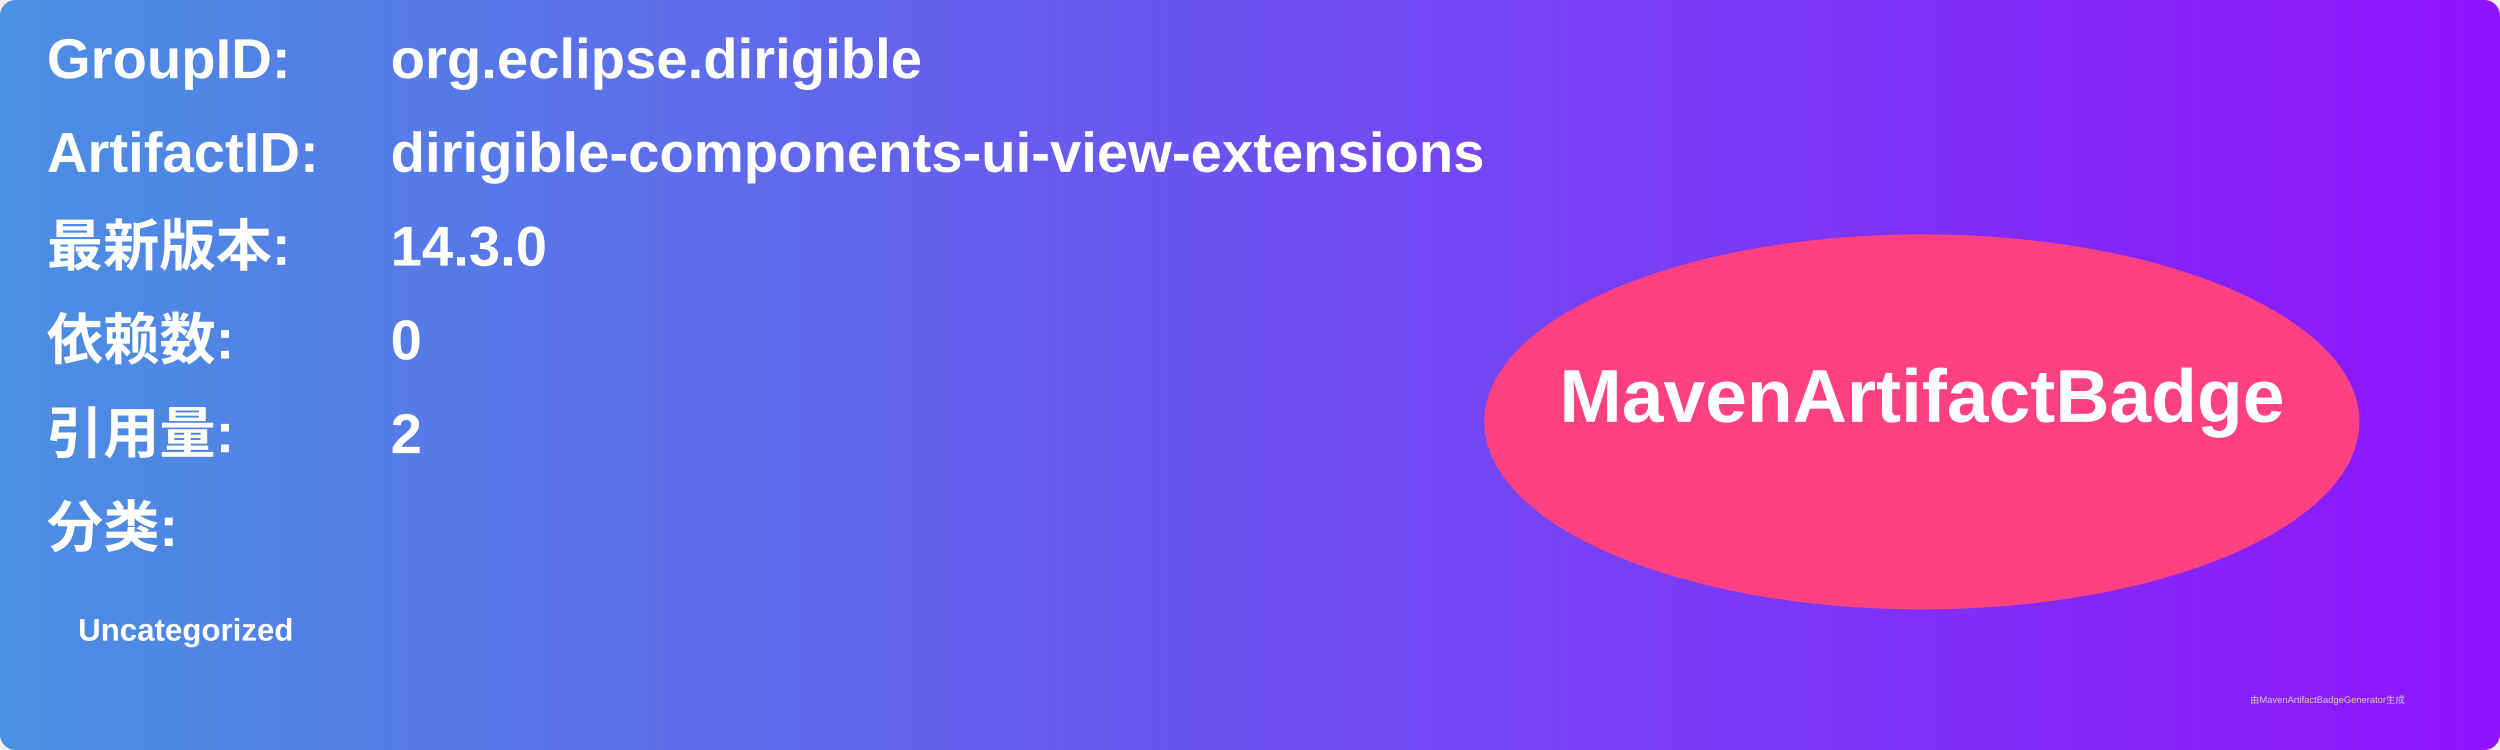
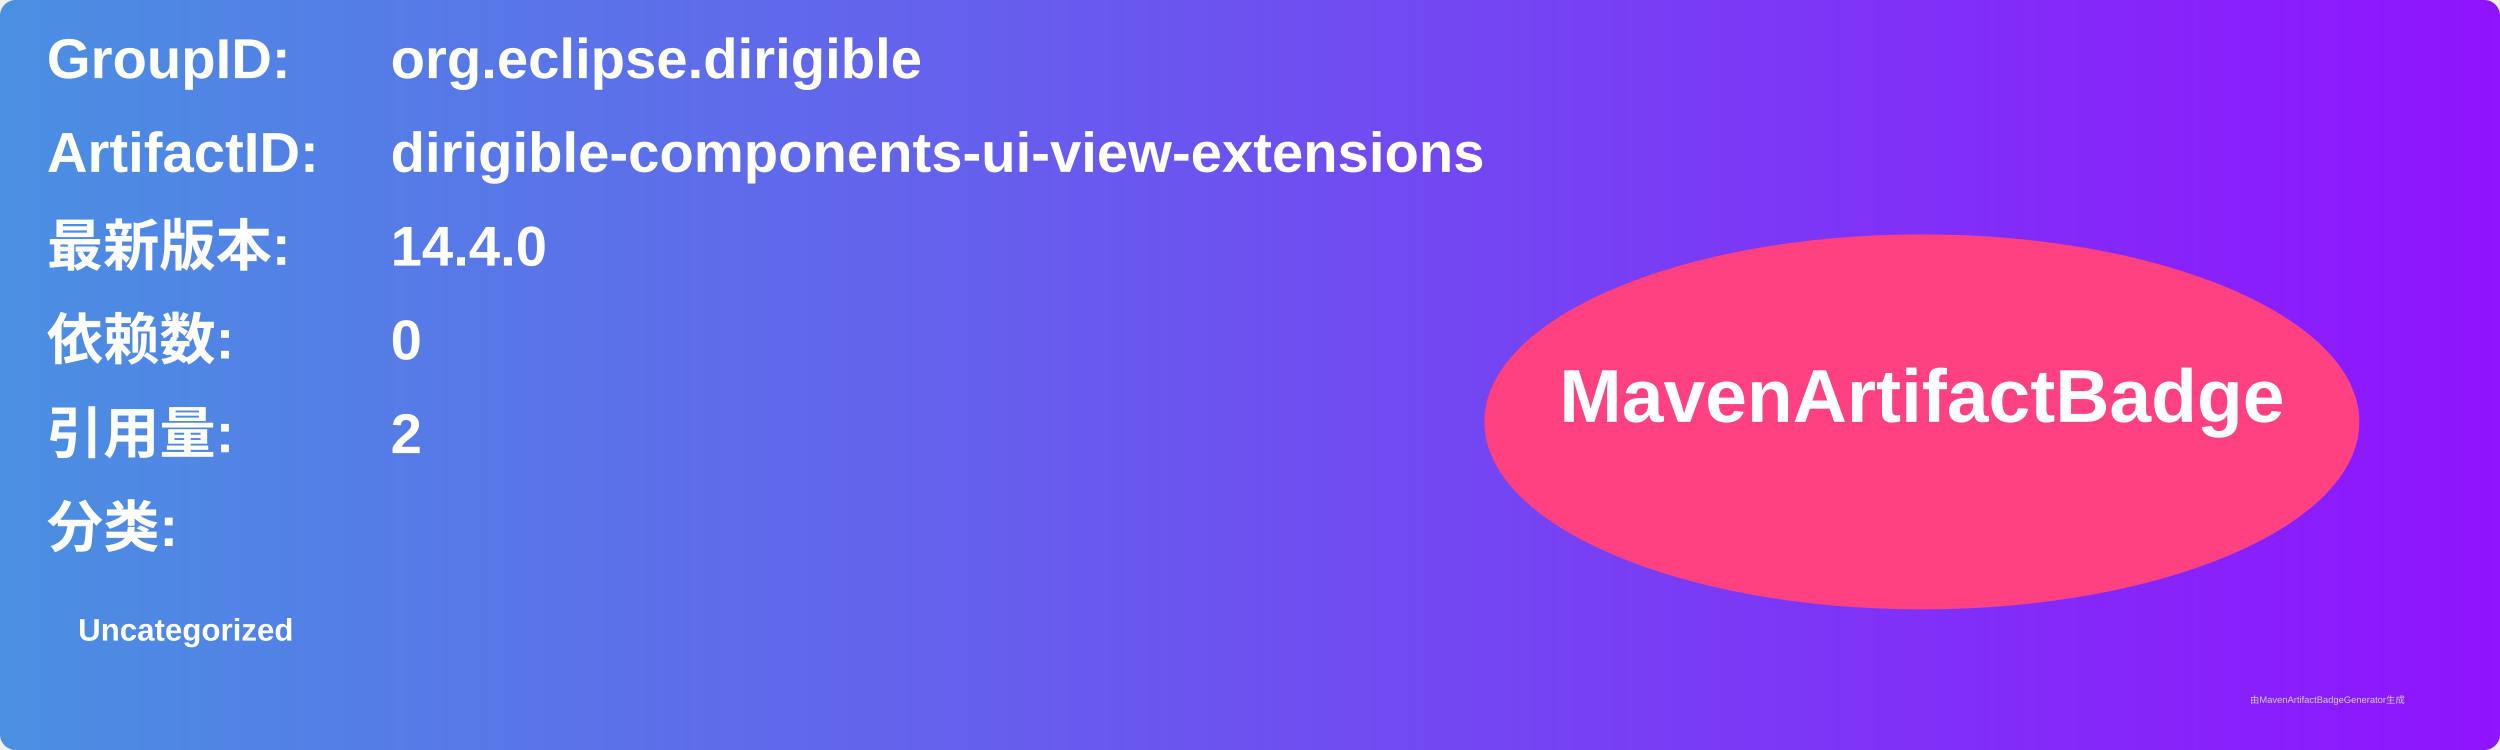
<svg xmlns="http://www.w3.org/2000/svg" width="800" height="240" viewBox="0 0 800 240">
  <linearGradient id="grad" x1="0%" y1="0%" x2="100%" y2="0%">
    <stop offset="0%" stop-color="#4a90e2" />
    <stop offset="100%" stop-color="#9013fe" />
  </linearGradient>
  <rect width="100%" height="100%" rx="5" ry="5" fill="url(#grad)" />
  <g transform="translate(15, 15)">
    <text x="0" y="10" font-family="Arial" font-size="18" fill="white" font-weight="bold" width="260">GroupID:</text>
    <text x="110" y="10" font-family="Arial" font-size="18" fill="white" font-weight="bold" width="460">org.eclipse.dirigible</text>
    <text x="0" y="40" font-family="Arial" font-size="18" fill="white" font-weight="bold" width="260">ArtifactID:</text>
    <text x="110" y="40" font-family="Arial" font-size="18" fill="white" font-weight="bold" width="460">dirigible-components-ui-view-extensions</text>
    <text x="0" y="70" font-family="Arial" font-size="18" fill="white" font-weight="bold">最新版本:</text>
    <text x="110" y="70" font-family="Arial" font-size="18" fill="white" font-weight="bold">
-       <tspan font-weight="bold">14.3.0</tspan>
+       <tspan font-weight="bold">14.4.0</tspan>
    </text>
    <text x="0" y="100" font-family="Arial" font-size="18" fill="white" font-weight="bold">依赖数: </text>
    <text x="110" y="100" font-family="Arial" font-size="18" fill="white">
      <tspan font-weight="bold">0</tspan>
    </text>
    <text x="0" y="130" font-family="Arial" font-size="18" fill="white" font-weight="bold">引用量: </text>
    <text x="110" y="130" font-family="Arial" font-size="18" fill="white">
      <tspan font-weight="bold">2</tspan>
    </text>
    <text x="0" y="160" font-family="Arial" font-size="18" fill="white" font-weight="bold">分类:</text>
    <text x="10" y="190" font-family="Arial" font-size="10" fill="white">
      <tspan font-weight="bold">Uncategorized</tspan>
    </text>
    <ellipse cx="600" cy="120" rx="140" ry="60" fill="#ff4081" />
    <text x="600" y="120" text-anchor="middle" font-family="Arial" font-size="24" fill="white" font-weight="bold">MavenArtifactBadge</text>
  </g>
  <text x="720" y="225" font-family="Arial" font-size="3" fill="#d0d0d0">由MavenArtifactBadgeGenerator生成</text>
</svg>
